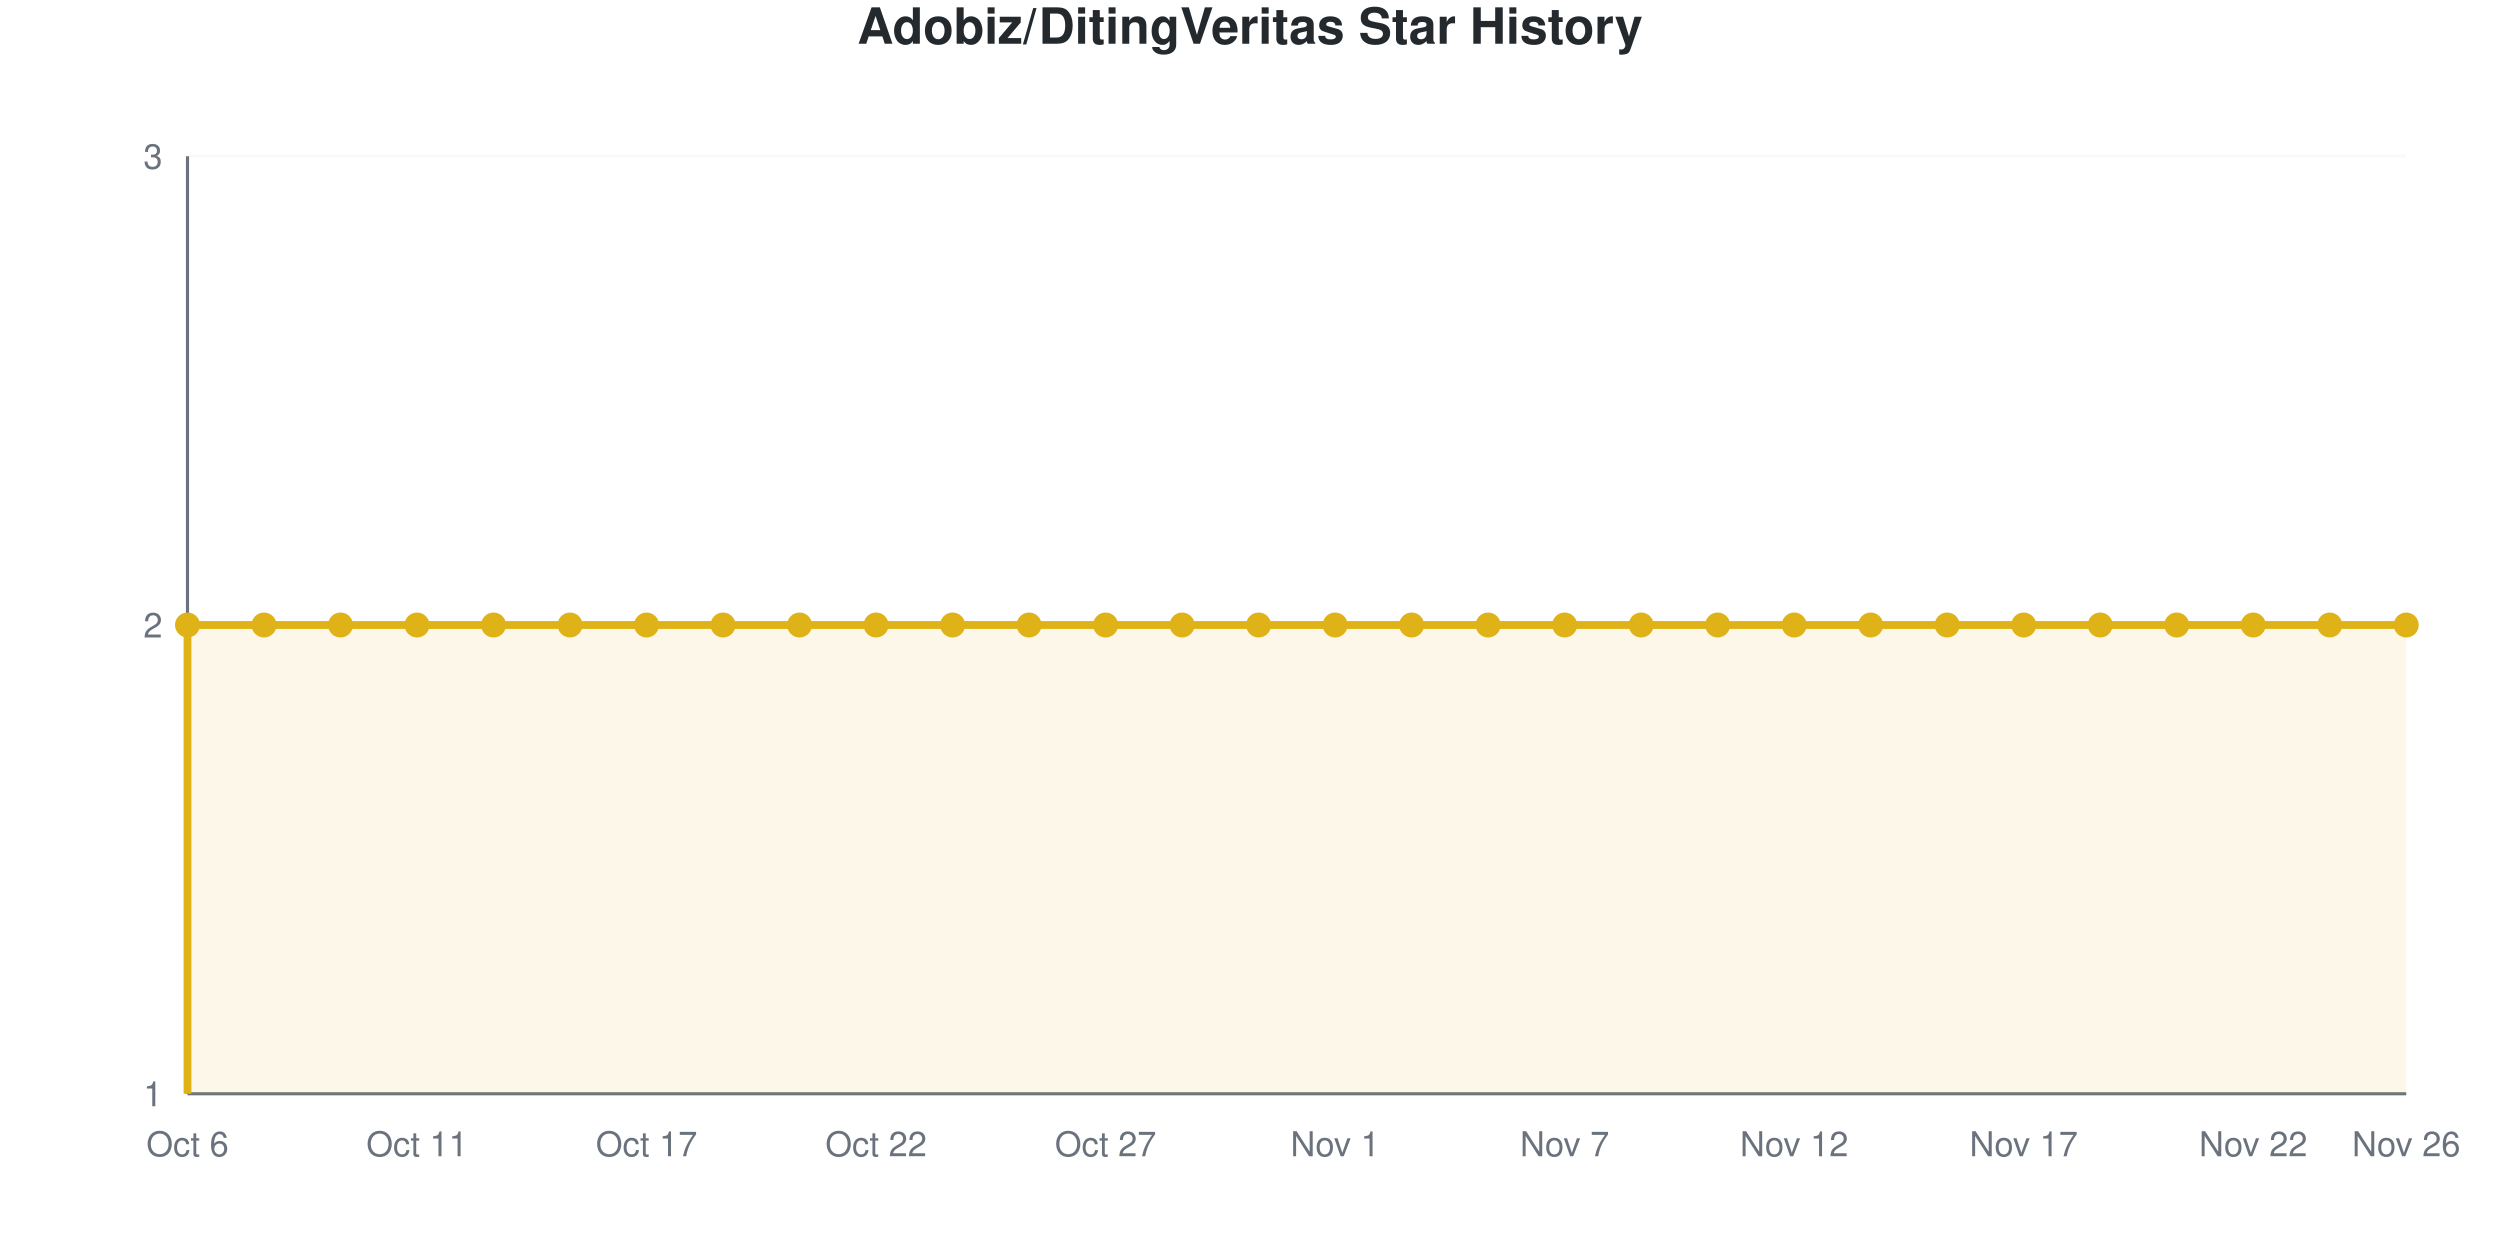
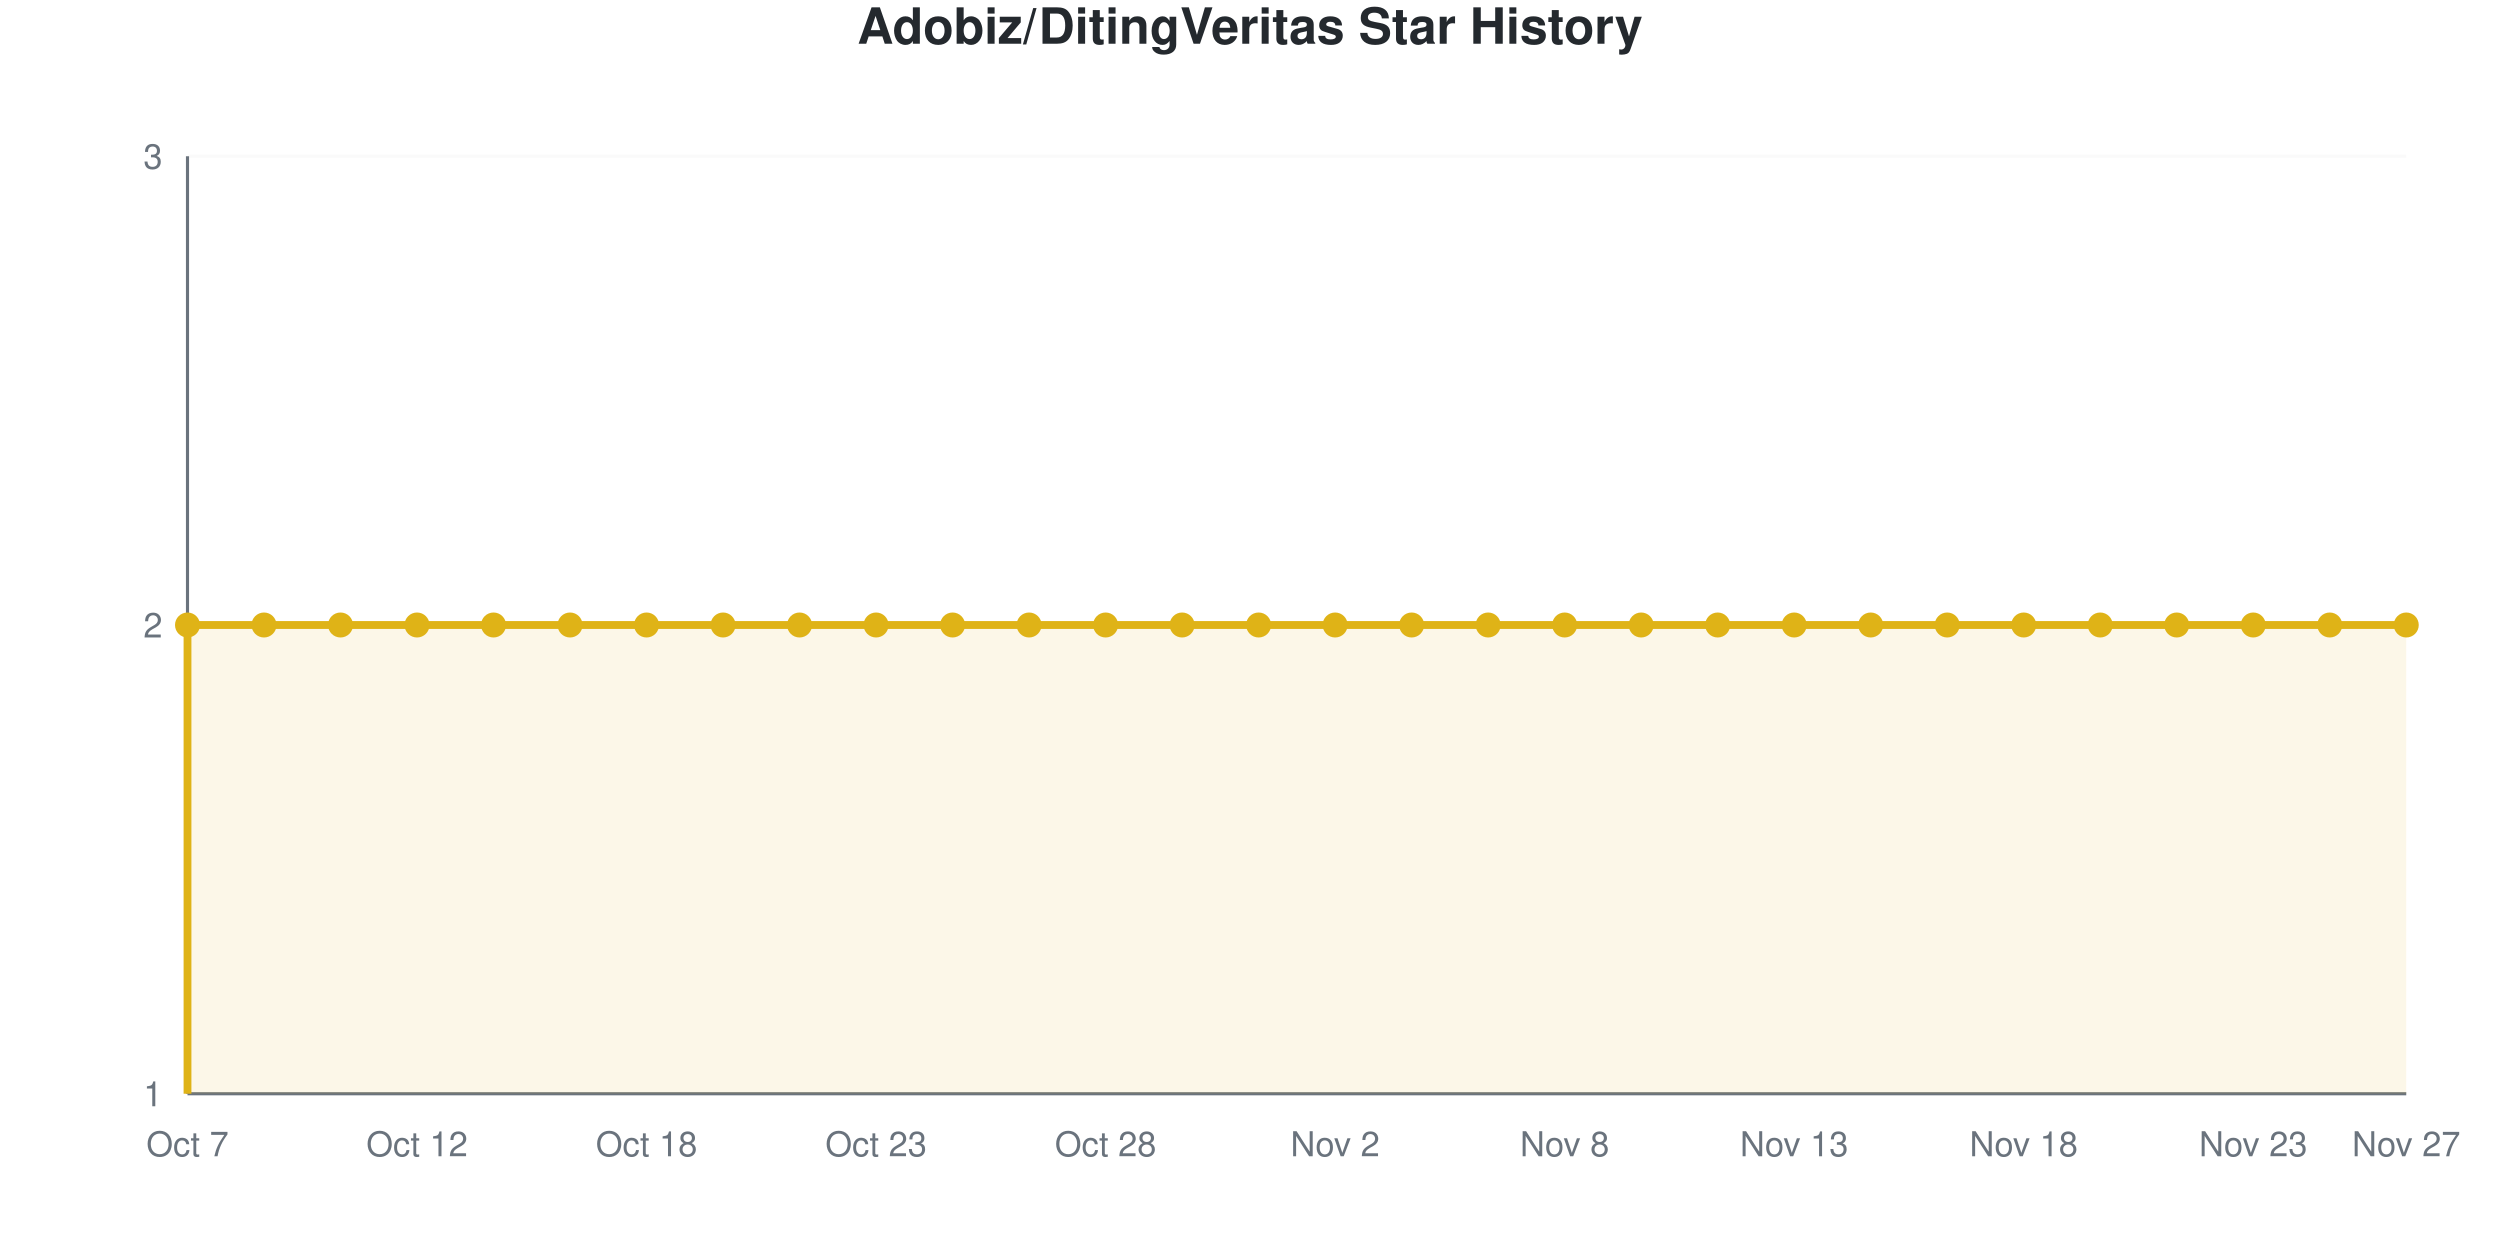
<svg xmlns="http://www.w3.org/2000/svg" viewBox="0 0 800 400" width="800" height="400" role="img">
  <style>
    @media (prefers-reduced-motion: no-preference) {
      @keyframes drawLine {
        to { stroke-dashoffset: 0; }
      }
      @keyframes fadeInPoint {
        0% { opacity: 0; }
        100% { opacity: 1; }
      }
      .data-line-0 {
        stroke-dasharray: 1290;
        stroke-dashoffset: 1290;
        animation: drawLine 2s ease-out forwards;
      }
      .data-point {
        opacity: 0;
        animation: fadeInPoint 0.5s ease-out forwards;
      }
    }
    .chart-bg { fill: #fff; }
    .chart-text { fill: #24292e; }
    .chart-muted { fill: #6a737d; }
    .chart-grid { stroke: #eee; }
    .chart-axis { stroke: #6a737d; }
    @media (prefers-color-scheme: dark) {
      .chart-bg { fill: #0d1117; }
      .chart-text { fill: #e6edf3; }
      .chart-muted { fill: #8b949e; }
      .chart-grid { stroke: #21262d; }
      .chart-axis { stroke: #8b949e; }
    }
  </style>
  <rect width="800" height="400" class="chart-bg" />
  <text x="400" y="14" text-anchor="middle" class="chart-text" font-size="16" font-weight="bold" font-family="-apple-system, BlinkMacSystemFont, 'Segoe UI', Helvetica, Arial, sans-serif">Adobiz/DitingVeritas Star History</text>
  <g class="grid">
    <line x1="60" y1="350" x2="770" y2="350" class="chart-grid" stroke-opacity="0.3" />
    <text x="52" y="354" text-anchor="end" class="chart-muted" font-size="11" font-family="-apple-system, BlinkMacSystemFont, 'Segoe UI', Helvetica, Arial, sans-serif">1</text>
    <line x1="60" y1="200" x2="770" y2="200" class="chart-grid" stroke-opacity="0.3" />
    <text x="52" y="204" text-anchor="end" class="chart-muted" font-size="11" font-family="-apple-system, BlinkMacSystemFont, 'Segoe UI', Helvetica, Arial, sans-serif">2</text>
    <line x1="60" y1="50" x2="770" y2="50" class="chart-grid" stroke-opacity="0.3" />
    <text x="52" y="54" text-anchor="end" class="chart-muted" font-size="11" font-family="-apple-system, BlinkMacSystemFont, 'Segoe UI', Helvetica, Arial, sans-serif">3</text>
  </g>
  <g class="milestones">
    
  </g>
  <g class="x-axis">
-     <text x="60" y="370" text-anchor="middle" class="chart-muted" font-size="11" font-family="-apple-system, BlinkMacSystemFont, 'Segoe UI', Helvetica, Arial, sans-serif">Oct 6</text>
-     <text x="133.448" y="370" text-anchor="middle" class="chart-muted" font-size="11" font-family="-apple-system, BlinkMacSystemFont, 'Segoe UI', Helvetica, Arial, sans-serif">Oct 11</text>
-     <text x="206.897" y="370" text-anchor="middle" class="chart-muted" font-size="11" font-family="-apple-system, BlinkMacSystemFont, 'Segoe UI', Helvetica, Arial, sans-serif">Oct 17</text>
-     <text x="280.345" y="370" text-anchor="middle" class="chart-muted" font-size="11" font-family="-apple-system, BlinkMacSystemFont, 'Segoe UI', Helvetica, Arial, sans-serif">Oct 22</text>
-     <text x="353.793" y="370" text-anchor="middle" class="chart-muted" font-size="11" font-family="-apple-system, BlinkMacSystemFont, 'Segoe UI', Helvetica, Arial, sans-serif">Oct 27</text>
-     <text x="427.241" y="370" text-anchor="middle" class="chart-muted" font-size="11" font-family="-apple-system, BlinkMacSystemFont, 'Segoe UI', Helvetica, Arial, sans-serif">Nov 1</text>
-     <text x="500.69" y="370" text-anchor="middle" class="chart-muted" font-size="11" font-family="-apple-system, BlinkMacSystemFont, 'Segoe UI', Helvetica, Arial, sans-serif">Nov 7</text>
-     <text x="574.138" y="370" text-anchor="middle" class="chart-muted" font-size="11" font-family="-apple-system, BlinkMacSystemFont, 'Segoe UI', Helvetica, Arial, sans-serif">Nov 12</text>
-     <text x="647.586" y="370" text-anchor="middle" class="chart-muted" font-size="11" font-family="-apple-system, BlinkMacSystemFont, 'Segoe UI', Helvetica, Arial, sans-serif">Nov 17</text>
-     <text x="721.034" y="370" text-anchor="middle" class="chart-muted" font-size="11" font-family="-apple-system, BlinkMacSystemFont, 'Segoe UI', Helvetica, Arial, sans-serif">Nov 22</text>
-     <text x="770" y="370" text-anchor="middle" class="chart-muted" font-size="11" font-family="-apple-system, BlinkMacSystemFont, 'Segoe UI', Helvetica, Arial, sans-serif">Nov 26</text>
+     <text x="60" y="370" text-anchor="middle" class="chart-muted" font-size="11" font-family="-apple-system, BlinkMacSystemFont, 'Segoe UI', Helvetica, Arial, sans-serif">Oct 7</text>
+     <text x="133.448" y="370" text-anchor="middle" class="chart-muted" font-size="11" font-family="-apple-system, BlinkMacSystemFont, 'Segoe UI', Helvetica, Arial, sans-serif">Oct 12</text>
+     <text x="206.897" y="370" text-anchor="middle" class="chart-muted" font-size="11" font-family="-apple-system, BlinkMacSystemFont, 'Segoe UI', Helvetica, Arial, sans-serif">Oct 18</text>
+     <text x="280.345" y="370" text-anchor="middle" class="chart-muted" font-size="11" font-family="-apple-system, BlinkMacSystemFont, 'Segoe UI', Helvetica, Arial, sans-serif">Oct 23</text>
+     <text x="353.793" y="370" text-anchor="middle" class="chart-muted" font-size="11" font-family="-apple-system, BlinkMacSystemFont, 'Segoe UI', Helvetica, Arial, sans-serif">Oct 28</text>
+     <text x="427.241" y="370" text-anchor="middle" class="chart-muted" font-size="11" font-family="-apple-system, BlinkMacSystemFont, 'Segoe UI', Helvetica, Arial, sans-serif">Nov 2</text>
+     <text x="500.69" y="370" text-anchor="middle" class="chart-muted" font-size="11" font-family="-apple-system, BlinkMacSystemFont, 'Segoe UI', Helvetica, Arial, sans-serif">Nov 8</text>
+     <text x="574.138" y="370" text-anchor="middle" class="chart-muted" font-size="11" font-family="-apple-system, BlinkMacSystemFont, 'Segoe UI', Helvetica, Arial, sans-serif">Nov 13</text>
+     <text x="647.586" y="370" text-anchor="middle" class="chart-muted" font-size="11" font-family="-apple-system, BlinkMacSystemFont, 'Segoe UI', Helvetica, Arial, sans-serif">Nov 18</text>
+     <text x="721.034" y="370" text-anchor="middle" class="chart-muted" font-size="11" font-family="-apple-system, BlinkMacSystemFont, 'Segoe UI', Helvetica, Arial, sans-serif">Nov 23</text>
+     <text x="770" y="370" text-anchor="middle" class="chart-muted" font-size="11" font-family="-apple-system, BlinkMacSystemFont, 'Segoe UI', Helvetica, Arial, sans-serif">Nov 27</text>
  </g>
  <line x1="60" y1="50" x2="60" y2="350" class="chart-axis" stroke-width="1" />
  <line x1="60" y1="350" x2="770" y2="350" class="chart-axis" stroke-width="1" />
  <path d="M60,350 L60,200 C68.161,200 76.322,200 84.483,200 C92.644,200 100.805,200 108.966,200 C117.126,200 125.287,200 133.448,200 C141.609,200 149.77,200 157.931,200 C166.092,200 174.253,200 182.414,200 C190.575,200 198.736,200 206.897,200 C215.057,200 223.218,200 231.379,200 C239.54,200 247.701,200 255.862,200 C264.023,200 272.184,200 280.345,200 C288.506,200 296.667,200 304.828,200 C312.989,200 321.149,200 329.31,200 C337.471,200 345.632,200 353.793,200 C361.954,200 370.115,200 378.276,200 C386.437,200 394.598,200 402.759,200 C410.92,200 419.08,200 427.241,200 C435.402,200 443.563,200 451.724,200 C459.885,200 468.046,200 476.207,200 C484.368,200 492.529,200 500.69,200 C508.851,200 517.011,200 525.172,200 C533.333,200 541.494,200 549.655,200 C557.816,200 565.977,200 574.138,200 C582.299,200 590.46,200 598.621,200 C606.782,200 614.943,200 623.103,200 C631.264,200 639.425,200 647.586,200 C655.747,200 663.908,200 672.069,200 C680.23,200 688.391,200 696.552,200 C704.713,200 712.874,200 721.034,200 C729.195,200 737.356,200 745.517,200 C753.678,200 761.839,200 770,200 L770,350 L60,350 Z" fill="#dfb317" fill-opacity="0.1" />
  <path d="M60,350 L60,200 C68.161,200 76.322,200 84.483,200 C92.644,200 100.805,200 108.966,200 C117.126,200 125.287,200 133.448,200 C141.609,200 149.77,200 157.931,200 C166.092,200 174.253,200 182.414,200 C190.575,200 198.736,200 206.897,200 C215.057,200 223.218,200 231.379,200 C239.54,200 247.701,200 255.862,200 C264.023,200 272.184,200 280.345,200 C288.506,200 296.667,200 304.828,200 C312.989,200 321.149,200 329.31,200 C337.471,200 345.632,200 353.793,200 C361.954,200 370.115,200 378.276,200 C386.437,200 394.598,200 402.759,200 C410.92,200 419.08,200 427.241,200 C435.402,200 443.563,200 451.724,200 C459.885,200 468.046,200 476.207,200 C484.368,200 492.529,200 500.69,200 C508.851,200 517.011,200 525.172,200 C533.333,200 541.494,200 549.655,200 C557.816,200 565.977,200 574.138,200 C582.299,200 590.46,200 598.621,200 C606.782,200 614.943,200 623.103,200 C631.264,200 639.425,200 647.586,200 C655.747,200 663.908,200 672.069,200 C680.23,200 688.391,200 696.552,200 C704.713,200 712.874,200 721.034,200 C729.195,200 737.356,200 745.517,200 C753.678,200 761.839,200 770,200" fill="none" stroke="#dfb317" stroke-width="2.5" class="data-line-0" />
  <g class="points">
    <circle cx="60" cy="200" r="4" fill="#dfb317" class="data-point" style="animation-delay: 1.50s" />
    <circle cx="84.483" cy="200" r="4" fill="#dfb317" class="data-point" style="animation-delay: 1.55s" />
    <circle cx="108.966" cy="200" r="4" fill="#dfb317" class="data-point" style="animation-delay: 1.60s" />
    <circle cx="133.448" cy="200" r="4" fill="#dfb317" class="data-point" style="animation-delay: 1.65s" />
    <circle cx="157.931" cy="200" r="4" fill="#dfb317" class="data-point" style="animation-delay: 1.70s" />
    <circle cx="182.414" cy="200" r="4" fill="#dfb317" class="data-point" style="animation-delay: 1.75s" />
    <circle cx="206.897" cy="200" r="4" fill="#dfb317" class="data-point" style="animation-delay: 1.80s" />
    <circle cx="231.379" cy="200" r="4" fill="#dfb317" class="data-point" style="animation-delay: 1.85s" />
    <circle cx="255.862" cy="200" r="4" fill="#dfb317" class="data-point" style="animation-delay: 1.90s" />
    <circle cx="280.345" cy="200" r="4" fill="#dfb317" class="data-point" style="animation-delay: 1.95s" />
    <circle cx="304.828" cy="200" r="4" fill="#dfb317" class="data-point" style="animation-delay: 2.00s" />
    <circle cx="329.31" cy="200" r="4" fill="#dfb317" class="data-point" style="animation-delay: 2.05s" />
    <circle cx="353.793" cy="200" r="4" fill="#dfb317" class="data-point" style="animation-delay: 2.10s" />
    <circle cx="378.276" cy="200" r="4" fill="#dfb317" class="data-point" style="animation-delay: 2.15s" />
    <circle cx="402.759" cy="200" r="4" fill="#dfb317" class="data-point" style="animation-delay: 2.20s" />
    <circle cx="427.241" cy="200" r="4" fill="#dfb317" class="data-point" style="animation-delay: 2.25s" />
    <circle cx="451.724" cy="200" r="4" fill="#dfb317" class="data-point" style="animation-delay: 2.30s" />
    <circle cx="476.207" cy="200" r="4" fill="#dfb317" class="data-point" style="animation-delay: 2.35s" />
    <circle cx="500.69" cy="200" r="4" fill="#dfb317" class="data-point" style="animation-delay: 2.40s" />
    <circle cx="525.172" cy="200" r="4" fill="#dfb317" class="data-point" style="animation-delay: 2.45s" />
    <circle cx="549.655" cy="200" r="4" fill="#dfb317" class="data-point" style="animation-delay: 2.50s" />
    <circle cx="574.138" cy="200" r="4" fill="#dfb317" class="data-point" style="animation-delay: 2.55s" />
    <circle cx="598.621" cy="200" r="4" fill="#dfb317" class="data-point" style="animation-delay: 2.60s" />
    <circle cx="623.103" cy="200" r="4" fill="#dfb317" class="data-point" style="animation-delay: 2.65s" />
    <circle cx="647.586" cy="200" r="4" fill="#dfb317" class="data-point" style="animation-delay: 2.70s" />
    <circle cx="672.069" cy="200" r="4" fill="#dfb317" class="data-point" style="animation-delay: 2.75s" />
    <circle cx="696.552" cy="200" r="4" fill="#dfb317" class="data-point" style="animation-delay: 2.80s" />
    <circle cx="721.034" cy="200" r="4" fill="#dfb317" class="data-point" style="animation-delay: 2.85s" />
    <circle cx="745.517" cy="200" r="4" fill="#dfb317" class="data-point" style="animation-delay: 2.90s" />
    <circle cx="770" cy="200" r="4" fill="#dfb317" class="data-point" style="animation-delay: 2.95s" />
  </g>
</svg>
